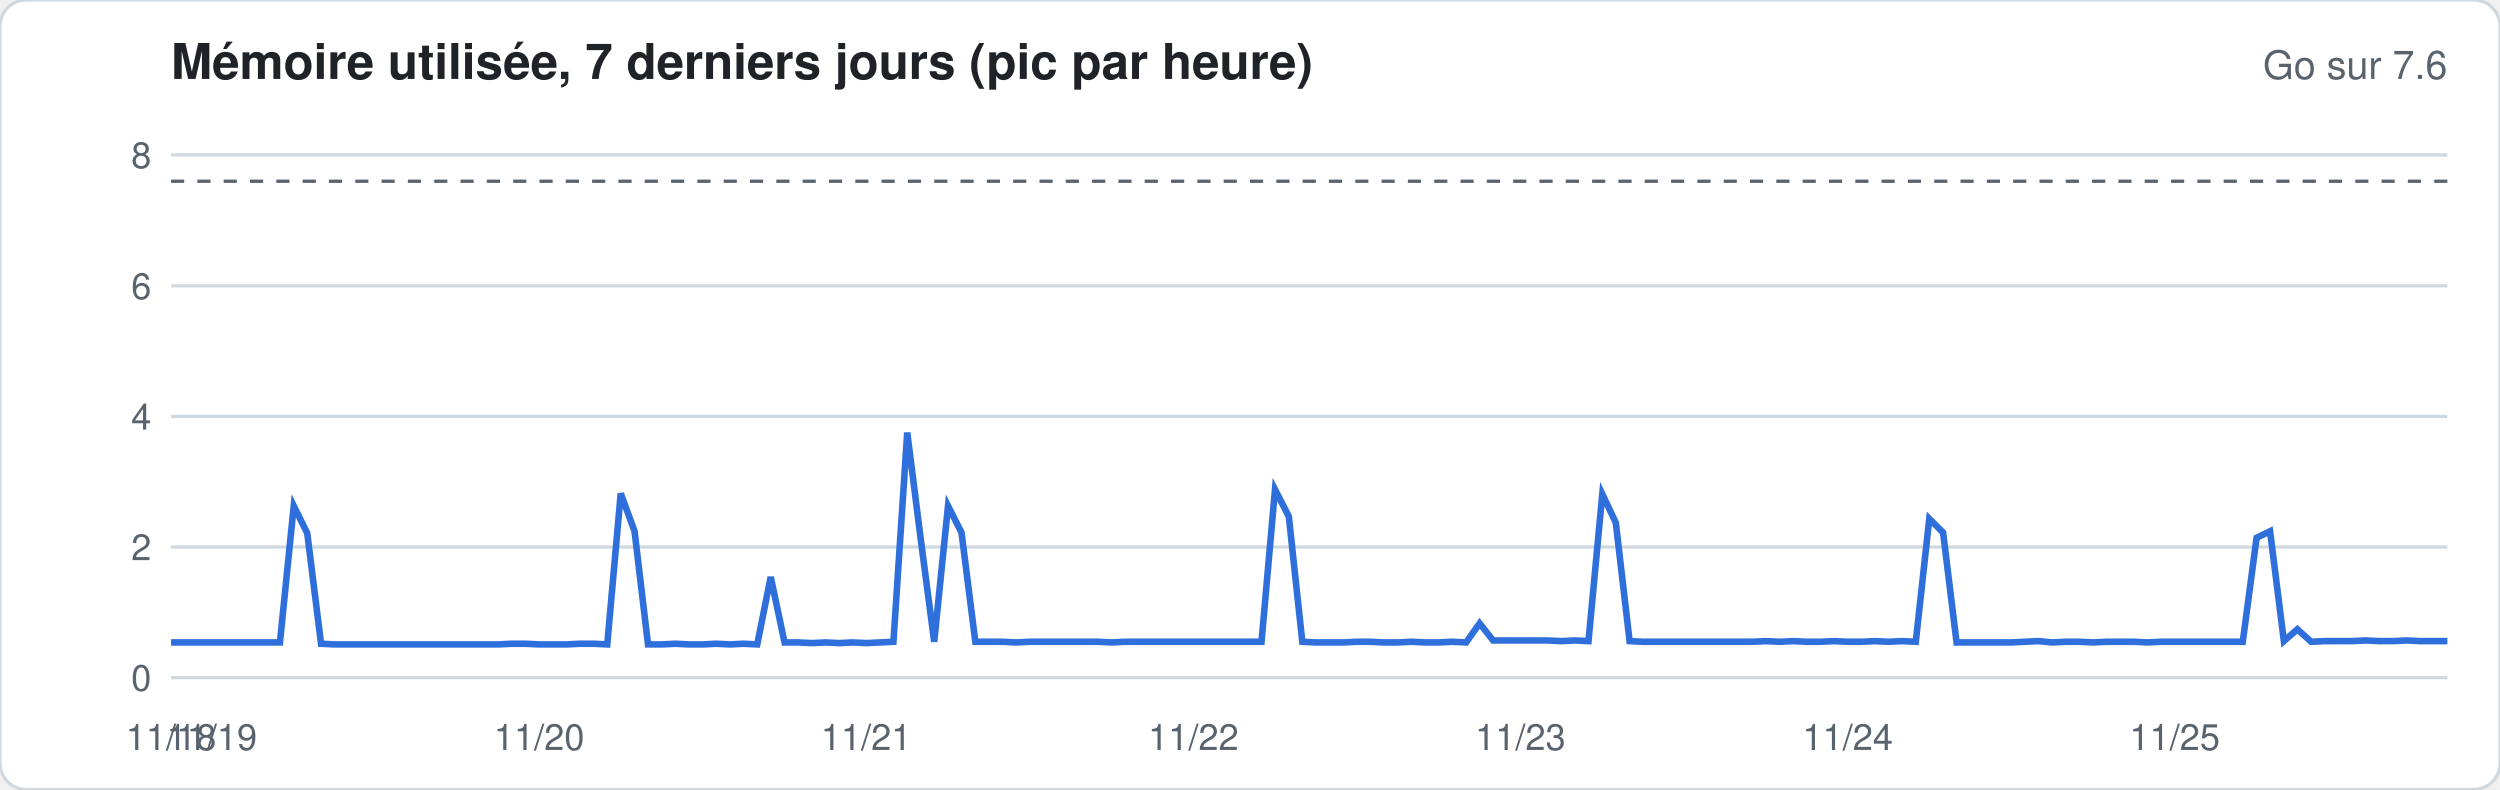
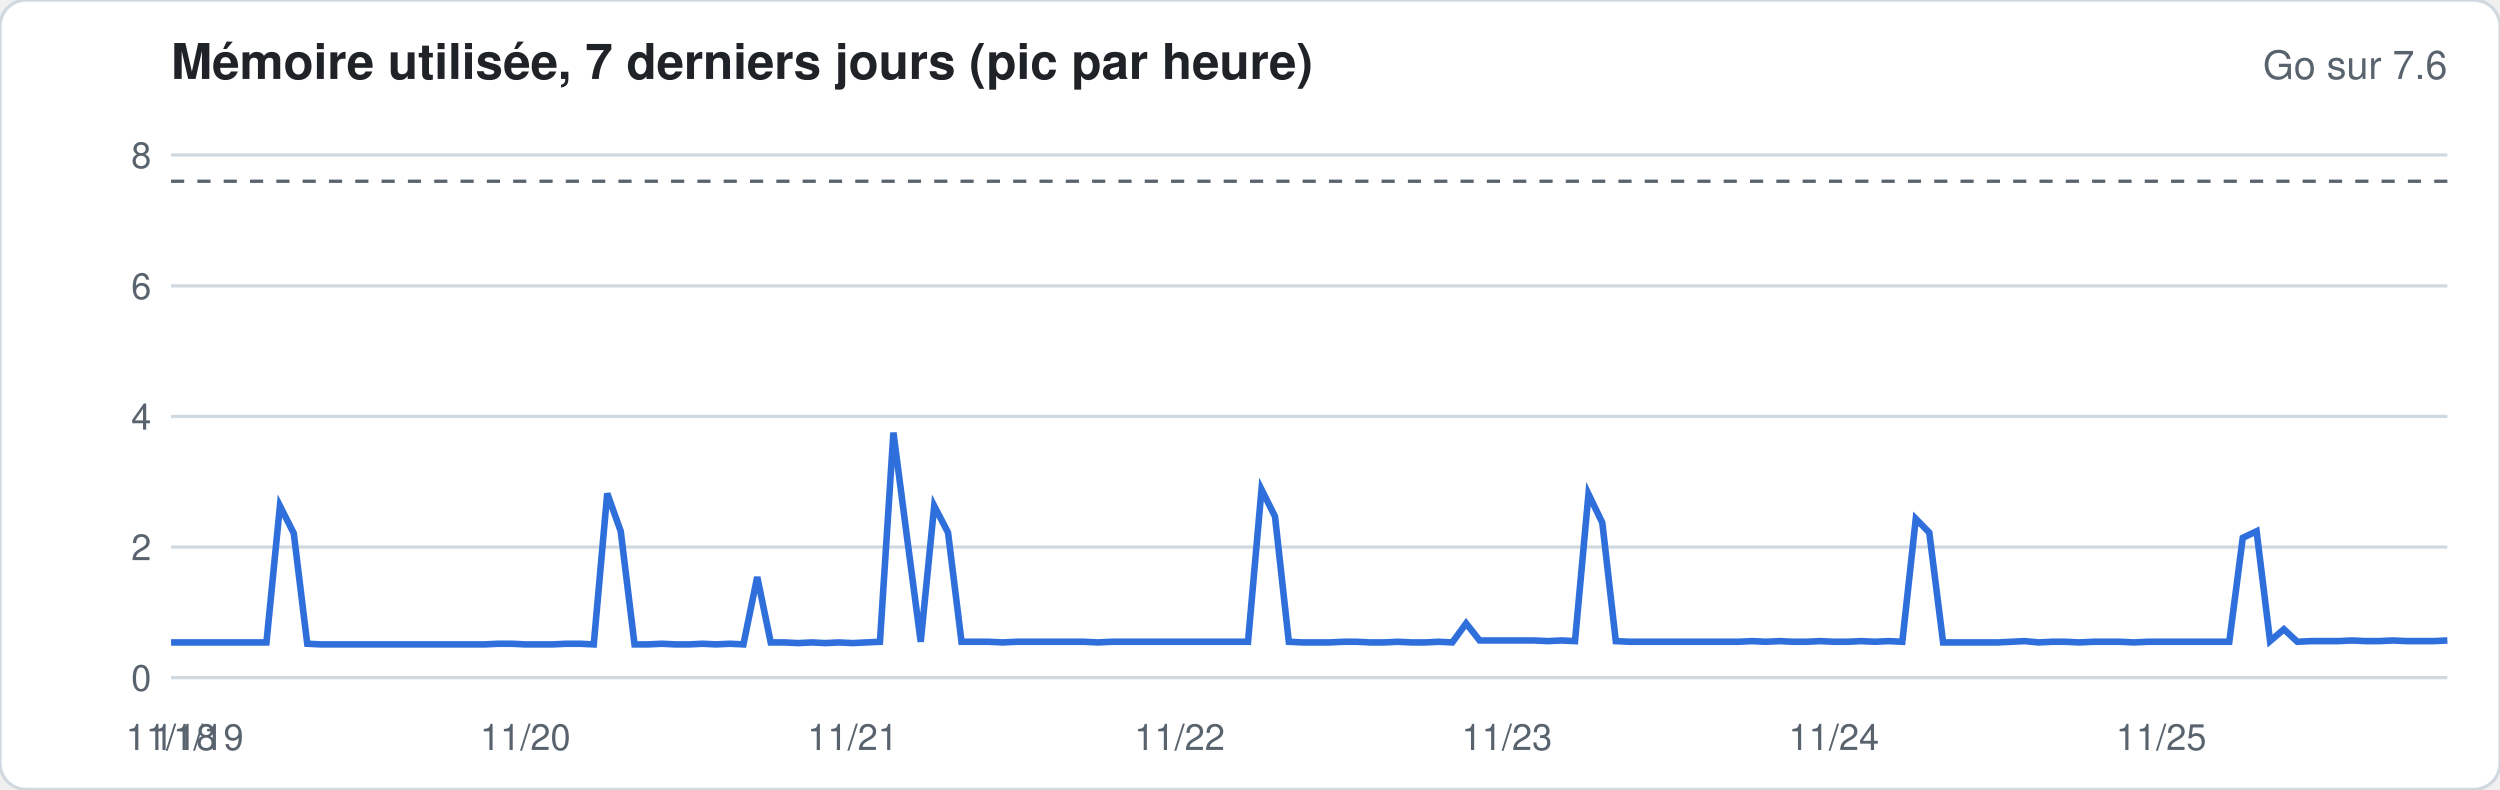
<svg xmlns="http://www.w3.org/2000/svg" width="760" height="240" viewBox="0 0 760 240" font-family="-apple-system,Segoe UI,Helvetica,Arial,sans-serif">
  <rect width="760" height="240" rx="8" fill="#ffffff" stroke="#d1d9e0" />
  <text x="52" y="24" font-size="15" font-weight="600" fill="#1f2328">Mémoire utilisée, 7 derniers jours (pic par heure)</text>
  <text x="744" y="24" font-size="12" fill="#59636e" text-anchor="end">Go sur 7.6</text>
  <line x1="52" x2="744" y1="206.0" y2="206.0" stroke="#d1d9e0" stroke-width="1" />
  <text x="46" y="210.0" font-size="11" fill="#59636e" text-anchor="end">0</text>
  <line x1="52" x2="744" y1="166.3" y2="166.3" stroke="#d1d9e0" stroke-width="1" />
  <text x="46" y="170.3" font-size="11" fill="#59636e" text-anchor="end">2</text>
  <line x1="52" x2="744" y1="126.6" y2="126.6" stroke="#d1d9e0" stroke-width="1" />
  <text x="46" y="130.6" font-size="11" fill="#59636e" text-anchor="end">4</text>
  <line x1="52" x2="744" y1="86.9" y2="86.9" stroke="#d1d9e0" stroke-width="1" />
  <text x="46" y="90.9" font-size="11" fill="#59636e" text-anchor="end">6</text>
  <line x1="52" x2="744" y1="47.1" y2="47.1" stroke="#d1d9e0" stroke-width="1" />
  <text x="46" y="51.1" font-size="11" fill="#59636e" text-anchor="end">8</text>
  <line x1="52" x2="744" y1="55.1" y2="55.1" stroke="#59636e" stroke-dasharray="4 4" />
-   <polyline fill="none" stroke="#2f6fdb" stroke-width="2" points="52.0,195.3 56.1,195.3 60.3,195.3 64.4,195.3 68.6,195.3 72.7,195.3 76.9,195.3 81.0,195.3 85.1,195.3 89.3,153.8 93.4,162.1 97.6,195.7 101.7,195.9 105.9,195.9 110.0,195.9 114.2,195.9 118.3,195.9 122.4,195.9 126.6,195.9 130.7,195.9 134.9,195.9 139.0,195.9 143.2,195.9 147.3,195.9 151.4,195.9 155.6,195.7 159.7,195.7 163.9,195.9 168.0,195.9 172.2,195.9 176.3,195.7 180.5,195.7 184.6,195.9 188.7,150.0 192.9,161.5 197.0,195.9 201.2,195.9 205.3,195.7 209.5,195.9 213.6,195.9 217.7,195.7 221.9,195.9 226.0,195.7 230.2,195.9 234.3,175.4 238.5,195.3 242.6,195.3 246.8,195.5 250.9,195.3 255.0,195.5 259.2,195.3 263.3,195.5 267.5,195.3 271.6,195.1 275.8,131.5 279.9,163.9 284.0,195.1 288.2,153.8 292.3,161.9 296.5,195.1 300.6,195.1 304.8,195.1 308.9,195.3 313.1,195.1 317.2,195.1 321.3,195.1 325.5,195.1 329.6,195.1 333.8,195.1 337.9,195.3 342.1,195.1 346.2,195.1 350.3,195.1 354.5,195.1 358.6,195.1 362.8,195.1 366.9,195.1 371.1,195.1 375.2,195.1 379.4,195.1 383.5,195.1 387.6,148.8 391.8,157.0 395.9,195.1 400.1,195.3 404.2,195.3 408.4,195.3 412.5,195.1 416.6,195.1 420.8,195.3 424.9,195.3 429.1,195.1 433.2,195.3 437.4,195.3 441.5,195.1 445.7,195.3 449.8,189.5 453.9,194.7 458.1,194.7 462.2,194.7 466.4,194.7 470.5,194.7 474.7,194.9 478.8,194.7 482.9,194.9 487.1,150.2 491.2,158.9 495.4,194.9 499.5,195.1 503.7,195.1 507.8,195.1 512.0,195.1 516.1,195.1 520.2,195.1 524.4,195.1 528.5,195.1 532.7,195.1 536.8,194.9 541.0,195.1 545.1,194.9 549.2,195.1 553.4,195.1 557.5,194.9 561.7,195.1 565.8,195.1 570.0,194.9 574.1,195.1 578.3,194.9 582.4,195.1 586.5,157.7 590.7,161.9 594.8,195.3 599.0,195.3 603.1,195.3 607.3,195.3 611.4,195.3 615.5,195.1 619.7,194.9 623.8,195.3 628.0,195.1 632.1,195.1 636.3,195.3 640.4,195.1 644.6,195.1 648.7,195.1 652.8,195.3 657.0,195.1 661.1,195.1 665.3,195.1 669.4,195.1 673.6,195.1 677.7,195.1 681.8,195.1 686.0,163.5 690.1,161.5 694.3,194.9 698.4,191.3 702.6,195.1 706.7,194.9 710.9,194.9 715.0,194.9 719.1,194.7 723.3,194.9 727.4,194.9 731.6,194.7 735.7,194.9 739.9,194.9 744.0,194.9" />
+   <polyline fill="none" stroke="#2f6fdb" stroke-width="2" points="52.0,195.3 56.1,195.3 60.3,195.3 64.4,195.3 68.6,195.3 72.7,195.3 76.9,195.3 81.0,195.3 85.1,153.8 89.3,162.1 93.4,195.7 97.6,195.9 101.7,195.9 105.9,195.9 110.0,195.9 114.2,195.9 118.3,195.9 122.4,195.9 126.6,195.9 130.7,195.9 134.9,195.9 139.0,195.9 143.2,195.9 147.3,195.9 151.4,195.7 155.6,195.7 159.7,195.9 163.9,195.9 168.0,195.9 172.2,195.7 176.3,195.7 180.5,195.9 184.6,150.0 188.7,161.5 192.9,195.9 197.0,195.9 201.2,195.7 205.3,195.9 209.5,195.9 213.6,195.7 217.7,195.9 221.9,195.7 226.0,195.9 230.2,175.4 234.3,195.3 238.5,195.3 242.6,195.5 246.8,195.3 250.9,195.5 255.0,195.3 259.2,195.5 263.3,195.3 267.5,195.1 271.6,131.5 275.8,163.9 279.9,195.1 284.0,153.8 288.2,161.9 292.3,195.1 296.5,195.1 300.6,195.1 304.8,195.3 308.9,195.1 313.1,195.1 317.2,195.1 321.3,195.1 325.5,195.1 329.6,195.1 333.8,195.3 337.9,195.1 342.1,195.1 346.2,195.1 350.3,195.1 354.5,195.1 358.6,195.1 362.8,195.1 366.9,195.1 371.1,195.1 375.2,195.1 379.4,195.1 383.5,148.8 387.6,157.0 391.8,195.1 395.9,195.3 400.1,195.3 404.2,195.3 408.4,195.1 412.5,195.1 416.6,195.3 420.8,195.3 424.9,195.1 429.1,195.3 433.2,195.3 437.4,195.1 441.5,195.3 445.7,189.5 449.8,194.7 453.9,194.7 458.1,194.7 462.2,194.7 466.4,194.7 470.5,194.9 474.7,194.7 478.8,194.9 482.9,150.2 487.1,158.9 491.2,194.9 495.4,195.1 499.5,195.1 503.7,195.1 507.8,195.1 512.0,195.1 516.1,195.1 520.2,195.1 524.4,195.1 528.5,195.1 532.7,194.9 536.8,195.1 541.0,194.9 545.1,195.1 549.2,195.1 553.4,194.9 557.5,195.1 561.7,195.1 565.8,194.9 570.0,195.1 574.1,194.9 578.3,195.1 582.4,157.7 586.5,161.9 590.7,195.3 594.8,195.3 599.0,195.3 603.1,195.3 607.3,195.3 611.4,195.1 615.5,194.9 619.7,195.3 623.8,195.1 628.0,195.1 632.1,195.3 636.3,195.1 640.4,195.1 644.6,195.1 648.7,195.3 652.8,195.1 657.0,195.1 661.1,195.1 665.3,195.1 669.4,195.1 673.6,195.1 677.7,195.1 681.8,163.5 686.0,161.5 690.1,194.9 694.3,191.3 698.4,195.1 702.6,194.9 706.7,194.9 710.9,194.9 715.0,194.7 719.1,194.9 723.3,194.9 727.4,194.7 731.6,194.9 735.7,194.9 739.9,194.9 744.0,194.7" />
  <text x="52.0" y="228" font-size="11" fill="#59636e" text-anchor="middle">11/18</text>
-   <text x="64.4" y="228" font-size="11" fill="#59636e" text-anchor="middle">11/19</text>
-   <text x="163.9" y="228" font-size="11" fill="#59636e" text-anchor="middle">11/20</text>
-   <text x="263.3" y="228" font-size="11" fill="#59636e" text-anchor="middle">11/21</text>
-   <text x="362.8" y="228" font-size="11" fill="#59636e" text-anchor="middle">11/22</text>
-   <text x="462.2" y="228" font-size="11" fill="#59636e" text-anchor="middle">11/23</text>
-   <text x="561.7" y="228" font-size="11" fill="#59636e" text-anchor="middle">11/24</text>
-   <text x="661.1" y="228" font-size="11" fill="#59636e" text-anchor="middle">11/25</text>
+   <text x="60.3" y="228" font-size="11" fill="#59636e" text-anchor="middle">11/19</text>
+   <text x="159.7" y="228" font-size="11" fill="#59636e" text-anchor="middle">11/20</text>
+   <text x="259.2" y="228" font-size="11" fill="#59636e" text-anchor="middle">11/21</text>
+   <text x="358.6" y="228" font-size="11" fill="#59636e" text-anchor="middle">11/22</text>
+   <text x="458.1" y="228" font-size="11" fill="#59636e" text-anchor="middle">11/23</text>
+   <text x="557.5" y="228" font-size="11" fill="#59636e" text-anchor="middle">11/24</text>
+   <text x="657.0" y="228" font-size="11" fill="#59636e" text-anchor="middle">11/25</text>
</svg>
